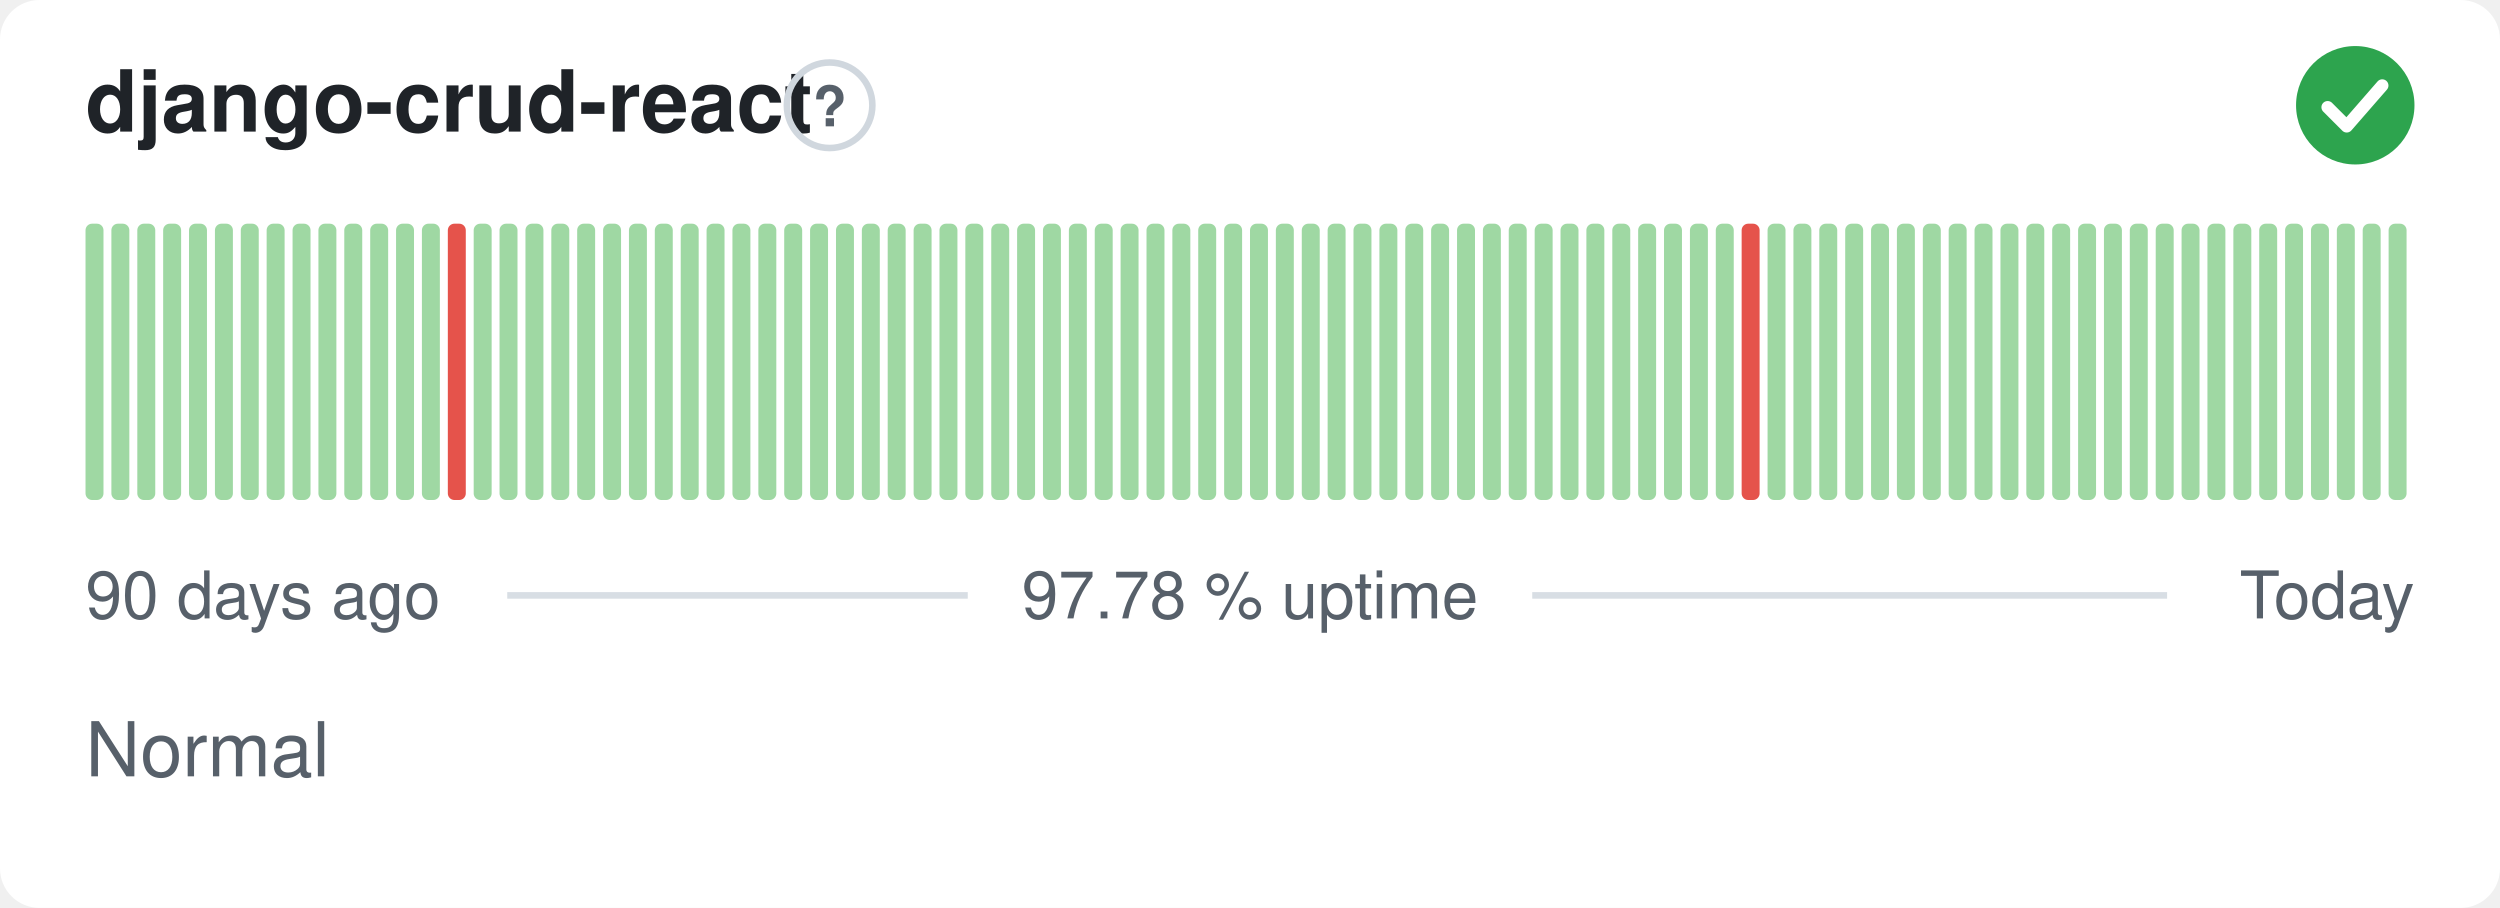
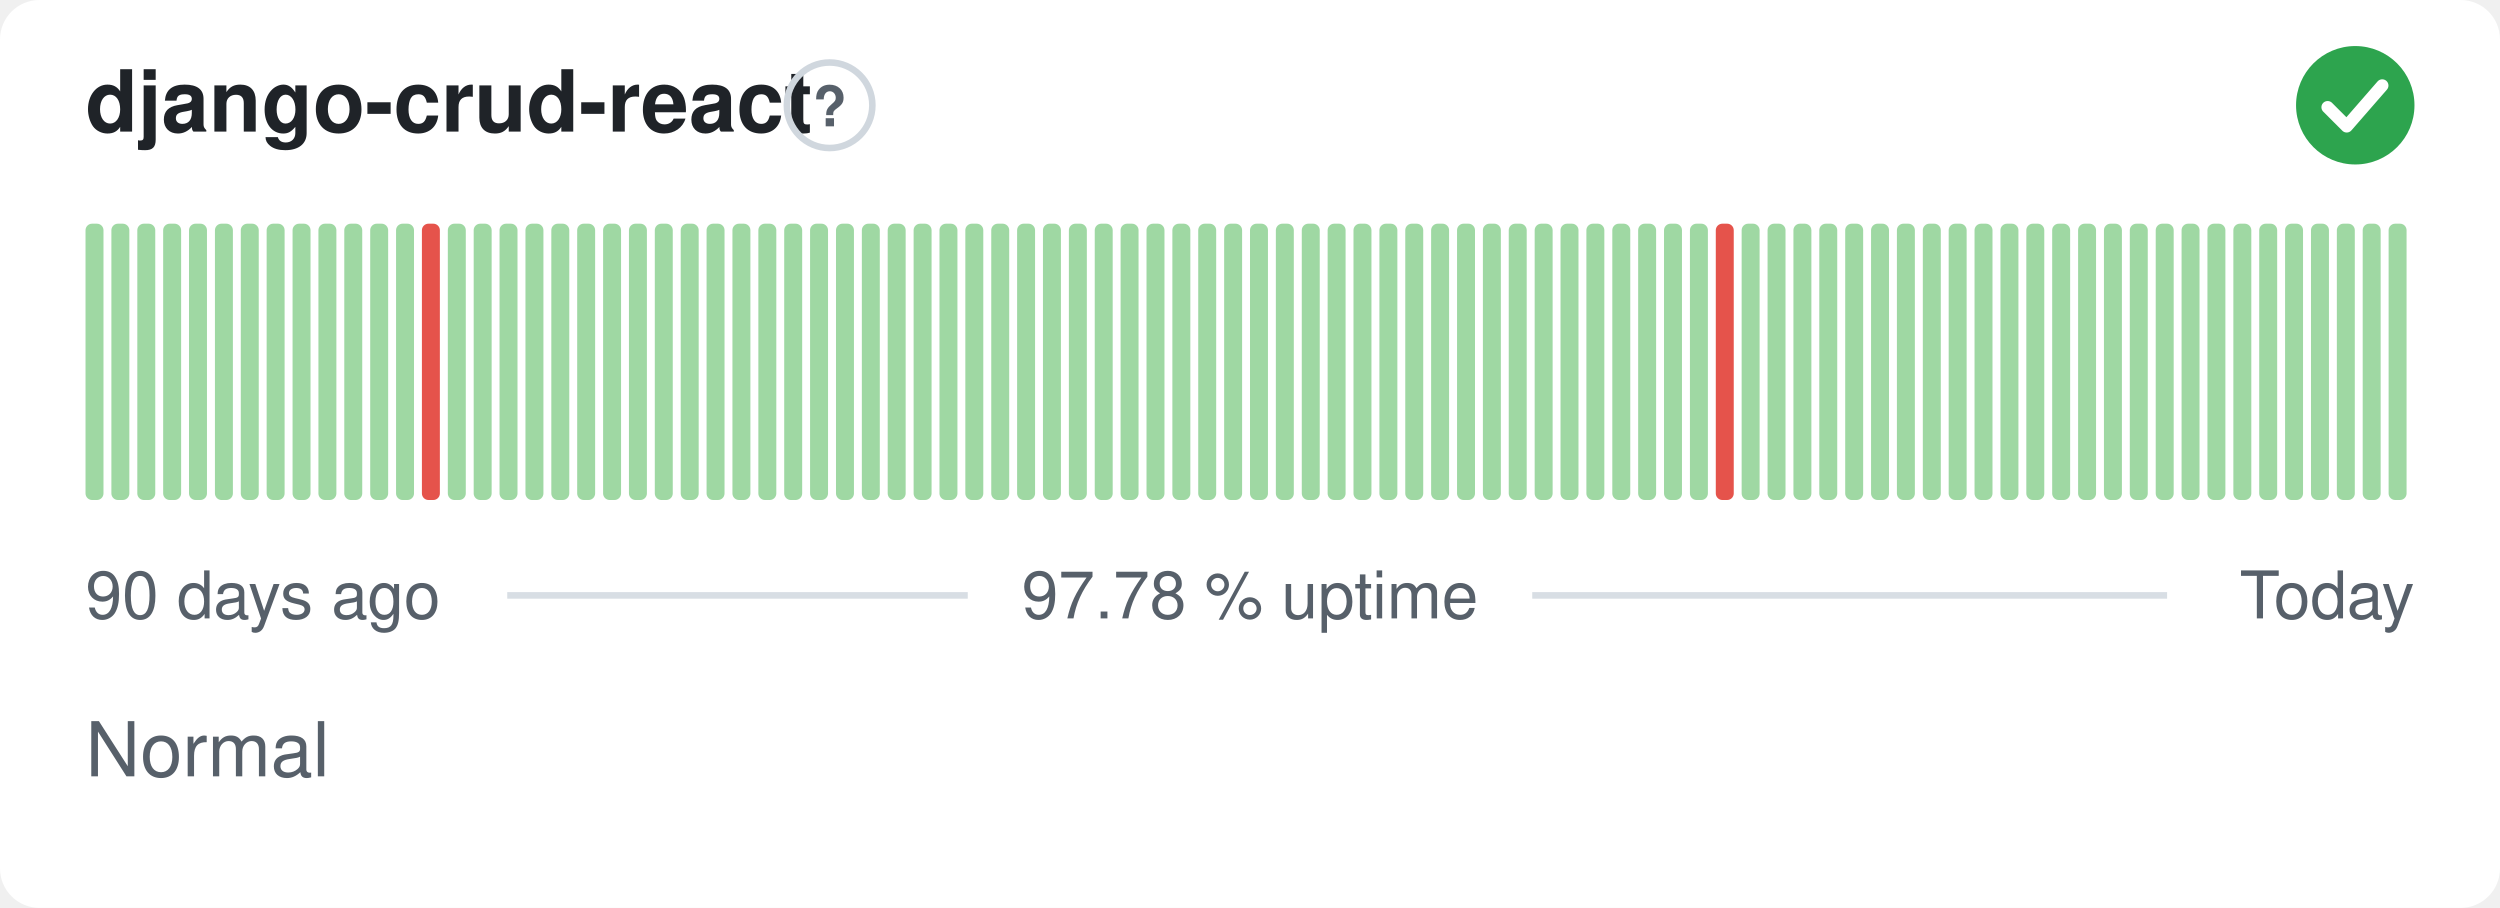
<svg xmlns="http://www.w3.org/2000/svg" width="380" height="138" viewBox="0 0 380 138" role="img" aria-label="django-crud-react: Normal, 97.78 % uptime over the last 90 days" font-family="-apple-system,BlinkMacSystemFont,'Segoe UI',Helvetica,Arial,sans-serif">
  <style>
    @media (prefers-color-scheme: dark) {
      .bg { fill: #0d1117 }
      .title { fill: #e6edf3 }
      .muted { fill: #8b949e }
      .hint { stroke: #30363d }
      .rule { stroke: #30363d }
      .nodata { fill: #21262d }
    }
  </style>
  <rect class="bg" width="380" height="138" rx="6" fill="#ffffff" />
  <text class="title" x="13" y="20" font-size="13" font-weight="600" fill="#1f2328">django-crud-react</text>
  <circle class="hint" cx="126.1" cy="16" r="6.5" fill="none" stroke="#d0d7de" stroke-width="1" />
  <text class="muted" x="126.1" y="19.2" text-anchor="middle" font-size="8.5" font-weight="700" fill="#57606a">?</text>
  <circle cx="358" cy="16" r="9" fill="#2da44e" />
  <path d="M353.80 16.30l2.90 2.90 5.40 -6.20" fill="none" stroke="#fff" stroke-width="1.89" stroke-linecap="round" stroke-linejoin="round" />
  <rect x="13.00" y="34.00" width="2.73" height="42.00" rx="1" fill="#9fd8a3" />
  <rect x="16.93" y="34.00" width="2.73" height="42.00" rx="1" fill="#9fd8a3" />
  <rect x="20.87" y="34.00" width="2.73" height="42.00" rx="1" fill="#9fd8a3" />
  <rect x="24.80" y="34.00" width="2.73" height="42.00" rx="1" fill="#9fd8a3" />
  <rect x="28.73" y="34.00" width="2.73" height="42.00" rx="1" fill="#9fd8a3" />
  <rect x="32.67" y="34.00" width="2.73" height="42.00" rx="1" fill="#9fd8a3" />
  <rect x="36.60" y="34.00" width="2.73" height="42.00" rx="1" fill="#9fd8a3" />
  <rect x="40.53" y="34.00" width="2.73" height="42.00" rx="1" fill="#9fd8a3" />
  <rect x="44.47" y="34.00" width="2.73" height="42.00" rx="1" fill="#9fd8a3" />
  <rect x="48.40" y="34.00" width="2.73" height="42.00" rx="1" fill="#9fd8a3" />
  <rect x="52.33" y="34.00" width="2.73" height="42.00" rx="1" fill="#9fd8a3" />
  <rect x="56.27" y="34.00" width="2.73" height="42.00" rx="1" fill="#9fd8a3" />
  <rect x="60.20" y="34.00" width="2.73" height="42.00" rx="1" fill="#9fd8a3" />
-   <rect x="64.13" y="34.00" width="2.73" height="42.00" rx="1" fill="#9fd8a3" />
-   <rect x="68.07" y="34.00" width="2.73" height="42.00" rx="1" fill="#e5534b" />
+   <rect x="64.13" y="34.00" width="2.73" height="42.00" rx="1" fill="#e5534b" />
+   <rect x="68.07" y="34.00" width="2.73" height="42.00" rx="1" fill="#9fd8a3" />
  <rect x="72.00" y="34.00" width="2.73" height="42.00" rx="1" fill="#9fd8a3" />
  <rect x="75.93" y="34.00" width="2.73" height="42.00" rx="1" fill="#9fd8a3" />
  <rect x="79.87" y="34.00" width="2.73" height="42.00" rx="1" fill="#9fd8a3" />
  <rect x="83.80" y="34.00" width="2.73" height="42.00" rx="1" fill="#9fd8a3" />
  <rect x="87.73" y="34.00" width="2.73" height="42.00" rx="1" fill="#9fd8a3" />
  <rect x="91.67" y="34.00" width="2.73" height="42.00" rx="1" fill="#9fd8a3" />
  <rect x="95.60" y="34.00" width="2.73" height="42.00" rx="1" fill="#9fd8a3" />
  <rect x="99.53" y="34.00" width="2.73" height="42.00" rx="1" fill="#9fd8a3" />
  <rect x="103.47" y="34.00" width="2.73" height="42.00" rx="1" fill="#9fd8a3" />
  <rect x="107.40" y="34.00" width="2.73" height="42.00" rx="1" fill="#9fd8a3" />
  <rect x="111.33" y="34.00" width="2.73" height="42.00" rx="1" fill="#9fd8a3" />
  <rect x="115.27" y="34.00" width="2.73" height="42.00" rx="1" fill="#9fd8a3" />
  <rect x="119.20" y="34.00" width="2.73" height="42.00" rx="1" fill="#9fd8a3" />
  <rect x="123.13" y="34.00" width="2.73" height="42.00" rx="1" fill="#9fd8a3" />
  <rect x="127.07" y="34.00" width="2.73" height="42.00" rx="1" fill="#9fd8a3" />
  <rect x="131.00" y="34.00" width="2.73" height="42.00" rx="1" fill="#9fd8a3" />
  <rect x="134.93" y="34.00" width="2.73" height="42.00" rx="1" fill="#9fd8a3" />
  <rect x="138.87" y="34.00" width="2.73" height="42.00" rx="1" fill="#9fd8a3" />
  <rect x="142.80" y="34.00" width="2.73" height="42.00" rx="1" fill="#9fd8a3" />
  <rect x="146.73" y="34.00" width="2.73" height="42.00" rx="1" fill="#9fd8a3" />
  <rect x="150.67" y="34.00" width="2.73" height="42.00" rx="1" fill="#9fd8a3" />
  <rect x="154.60" y="34.00" width="2.73" height="42.00" rx="1" fill="#9fd8a3" />
  <rect x="158.53" y="34.00" width="2.73" height="42.00" rx="1" fill="#9fd8a3" />
  <rect x="162.47" y="34.00" width="2.73" height="42.00" rx="1" fill="#9fd8a3" />
  <rect x="166.40" y="34.00" width="2.73" height="42.00" rx="1" fill="#9fd8a3" />
  <rect x="170.33" y="34.00" width="2.73" height="42.00" rx="1" fill="#9fd8a3" />
  <rect x="174.27" y="34.00" width="2.73" height="42.00" rx="1" fill="#9fd8a3" />
  <rect x="178.20" y="34.00" width="2.73" height="42.00" rx="1" fill="#9fd8a3" />
  <rect x="182.13" y="34.00" width="2.73" height="42.00" rx="1" fill="#9fd8a3" />
  <rect x="186.07" y="34.00" width="2.73" height="42.00" rx="1" fill="#9fd8a3" />
  <rect x="190.00" y="34.00" width="2.73" height="42.00" rx="1" fill="#9fd8a3" />
  <rect x="193.93" y="34.00" width="2.73" height="42.00" rx="1" fill="#9fd8a3" />
  <rect x="197.87" y="34.00" width="2.73" height="42.00" rx="1" fill="#9fd8a3" />
  <rect x="201.80" y="34.00" width="2.73" height="42.00" rx="1" fill="#9fd8a3" />
  <rect x="205.73" y="34.00" width="2.73" height="42.00" rx="1" fill="#9fd8a3" />
  <rect x="209.67" y="34.00" width="2.73" height="42.00" rx="1" fill="#9fd8a3" />
  <rect x="213.60" y="34.00" width="2.73" height="42.00" rx="1" fill="#9fd8a3" />
  <rect x="217.53" y="34.00" width="2.73" height="42.00" rx="1" fill="#9fd8a3" />
  <rect x="221.47" y="34.00" width="2.73" height="42.00" rx="1" fill="#9fd8a3" />
  <rect x="225.40" y="34.00" width="2.73" height="42.00" rx="1" fill="#9fd8a3" />
  <rect x="229.33" y="34.00" width="2.73" height="42.00" rx="1" fill="#9fd8a3" />
  <rect x="233.27" y="34.00" width="2.73" height="42.00" rx="1" fill="#9fd8a3" />
  <rect x="237.20" y="34.00" width="2.73" height="42.00" rx="1" fill="#9fd8a3" />
  <rect x="241.13" y="34.00" width="2.73" height="42.00" rx="1" fill="#9fd8a3" />
  <rect x="245.07" y="34.00" width="2.73" height="42.00" rx="1" fill="#9fd8a3" />
  <rect x="249.00" y="34.00" width="2.73" height="42.00" rx="1" fill="#9fd8a3" />
  <rect x="252.93" y="34.00" width="2.73" height="42.00" rx="1" fill="#9fd8a3" />
  <rect x="256.87" y="34.00" width="2.73" height="42.00" rx="1" fill="#9fd8a3" />
-   <rect x="260.80" y="34.00" width="2.73" height="42.00" rx="1" fill="#9fd8a3" />
-   <rect x="264.73" y="34.00" width="2.73" height="42.00" rx="1" fill="#e5534b" />
+   <rect x="260.80" y="34.00" width="2.73" height="42.00" rx="1" fill="#e5534b" />
+   <rect x="264.73" y="34.00" width="2.73" height="42.00" rx="1" fill="#9fd8a3" />
  <rect x="268.67" y="34.00" width="2.73" height="42.00" rx="1" fill="#9fd8a3" />
  <rect x="272.60" y="34.00" width="2.73" height="42.00" rx="1" fill="#9fd8a3" />
  <rect x="276.53" y="34.00" width="2.73" height="42.00" rx="1" fill="#9fd8a3" />
  <rect x="280.47" y="34.00" width="2.73" height="42.00" rx="1" fill="#9fd8a3" />
  <rect x="284.40" y="34.00" width="2.73" height="42.00" rx="1" fill="#9fd8a3" />
  <rect x="288.33" y="34.00" width="2.73" height="42.00" rx="1" fill="#9fd8a3" />
  <rect x="292.27" y="34.00" width="2.73" height="42.00" rx="1" fill="#9fd8a3" />
  <rect x="296.20" y="34.00" width="2.73" height="42.00" rx="1" fill="#9fd8a3" />
  <rect x="300.13" y="34.00" width="2.73" height="42.00" rx="1" fill="#9fd8a3" />
  <rect x="304.07" y="34.00" width="2.73" height="42.00" rx="1" fill="#9fd8a3" />
  <rect x="308.00" y="34.00" width="2.73" height="42.00" rx="1" fill="#9fd8a3" />
  <rect x="311.93" y="34.00" width="2.73" height="42.00" rx="1" fill="#9fd8a3" />
  <rect x="315.87" y="34.00" width="2.73" height="42.00" rx="1" fill="#9fd8a3" />
  <rect x="319.80" y="34.00" width="2.73" height="42.00" rx="1" fill="#9fd8a3" />
  <rect x="323.73" y="34.00" width="2.73" height="42.00" rx="1" fill="#9fd8a3" />
  <rect x="327.67" y="34.00" width="2.73" height="42.00" rx="1" fill="#9fd8a3" />
  <rect x="331.60" y="34.00" width="2.73" height="42.00" rx="1" fill="#9fd8a3" />
  <rect x="335.53" y="34.00" width="2.73" height="42.00" rx="1" fill="#9fd8a3" />
  <rect x="339.47" y="34.00" width="2.73" height="42.00" rx="1" fill="#9fd8a3" />
  <rect x="343.40" y="34.00" width="2.73" height="42.00" rx="1" fill="#9fd8a3" />
  <rect x="347.33" y="34.00" width="2.73" height="42.00" rx="1" fill="#9fd8a3" />
  <rect x="351.27" y="34.00" width="2.73" height="42.00" rx="1" fill="#9fd8a3" />
  <rect x="355.20" y="34.00" width="2.73" height="42.00" rx="1" fill="#9fd8a3" />
  <rect x="359.13" y="34.00" width="2.73" height="42.00" rx="1" fill="#9fd8a3" />
  <rect x="363.07" y="34.00" width="2.73" height="42.00" rx="1" fill="#9fd8a3" />
  <text class="muted" x="13" y="94" font-size="10" fill="#57606a">90 days ago</text>
  <text class="muted" x="190" y="94" text-anchor="middle" font-size="10" fill="#57606a">97.78 % uptime</text>
  <text class="muted" x="367" y="94" text-anchor="end" font-size="10" fill="#57606a">Today</text>
  <line class="rule" x1="77.1" y1="90.5" x2="147.1" y2="90.5" stroke="#d8dee4" stroke-width="1" />
  <line class="rule" x1="232.9" y1="90.5" x2="329.4" y2="90.5" stroke="#d8dee4" stroke-width="1" />
  <text class="muted" x="13" y="118" font-size="11.5" fill="#57606a">Normal</text>
</svg>
